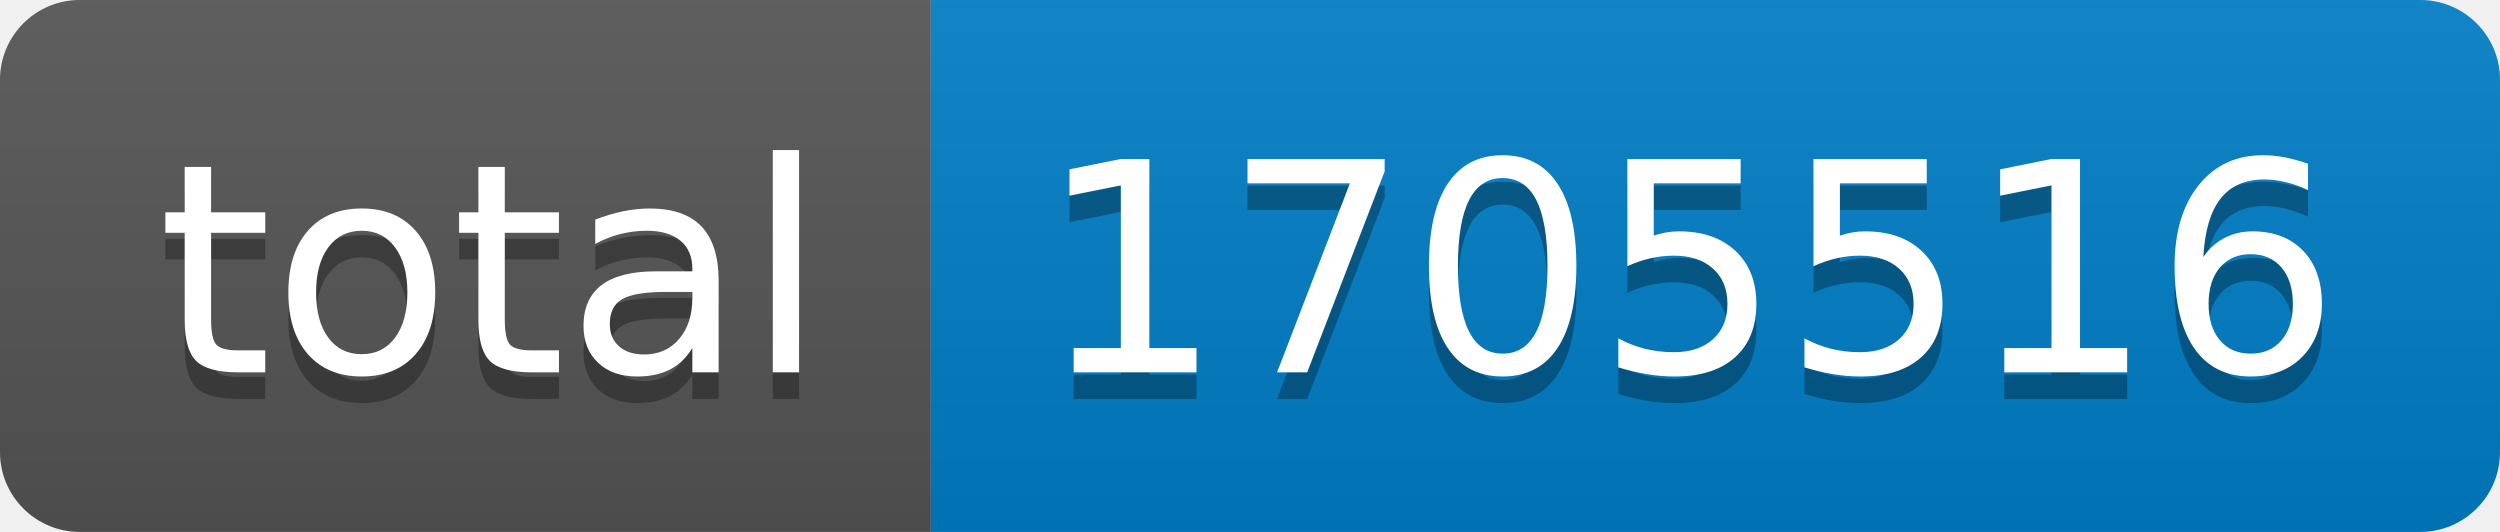
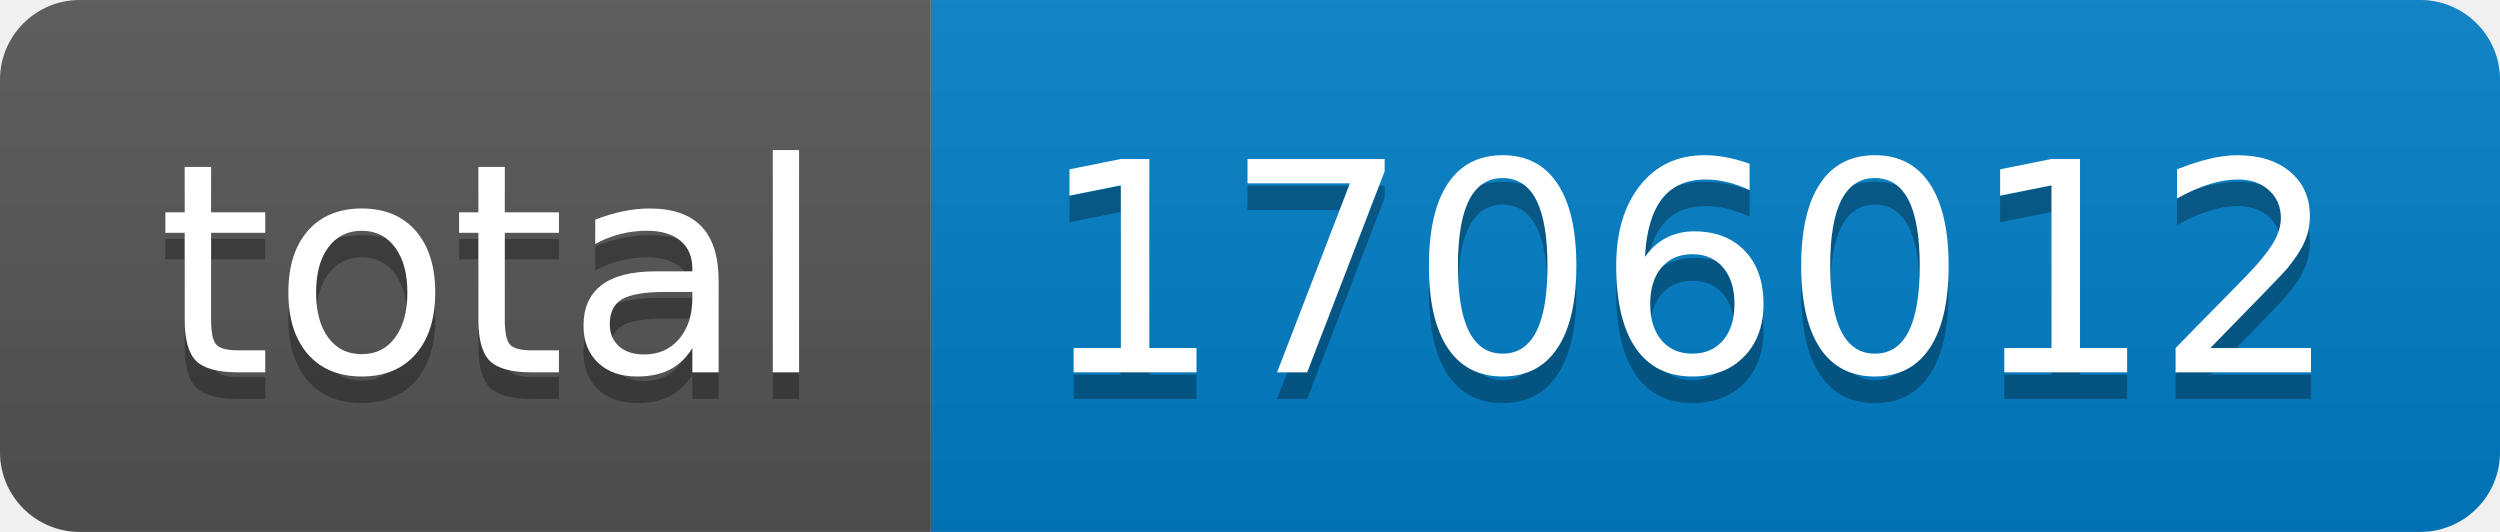
- <svg xmlns="http://www.w3.org/2000/svg" width="94" height="20" role="img" aria-label="total: 1705516">
+ <svg xmlns="http://www.w3.org/2000/svg" width="94" height="20" role="img" aria-label="total: 1706012">
  <linearGradient id="s" x2="0" y2="100%">
    <stop offset="0" stop-color="#bbb" stop-opacity=".1" />
    <stop offset="1" stop-opacity=".1" />
  </linearGradient>
  <clipPath id="r">
    <rect width="94" height="20" rx="3" fill="#fff" />
  </clipPath>
  <g clip-path="url(#r)">
    <rect width="35" height="20" fill="#555" />
    <rect x="35" width="59" height="20" fill="#007ec6" />
    <rect width="94" height="20" fill="url(#s)" />
  </g>
  <g fill="#fff" text-anchor="middle" font-family="Verdana,Geneva,DejaVu Sans,sans-serif" text-rendering="geometricPrecision" font-size="110">
    <text aria-hidden="true" x="185" y="150" fill="#010101" fill-opacity=".3" transform="scale(.1)" textLength="250">total</text>
    <text x="185" y="140" transform="scale(.1)" fill="#fff" textLength="250">total</text>
-     <text aria-hidden="true" x="635" y="150" fill="#010101" fill-opacity=".3" transform="scale(.1)" textLength="490">1705516</text>
-     <text x="635" y="140" transform="scale(.1)" fill="#fff" textLength="490">1705516</text>
+     <text aria-hidden="true" x="635" y="150" fill="#010101" fill-opacity=".3" transform="scale(.1)" textLength="490">1706012</text>
+     <text x="635" y="140" transform="scale(.1)" fill="#fff" textLength="490">1706012</text>
  </g>
</svg>
